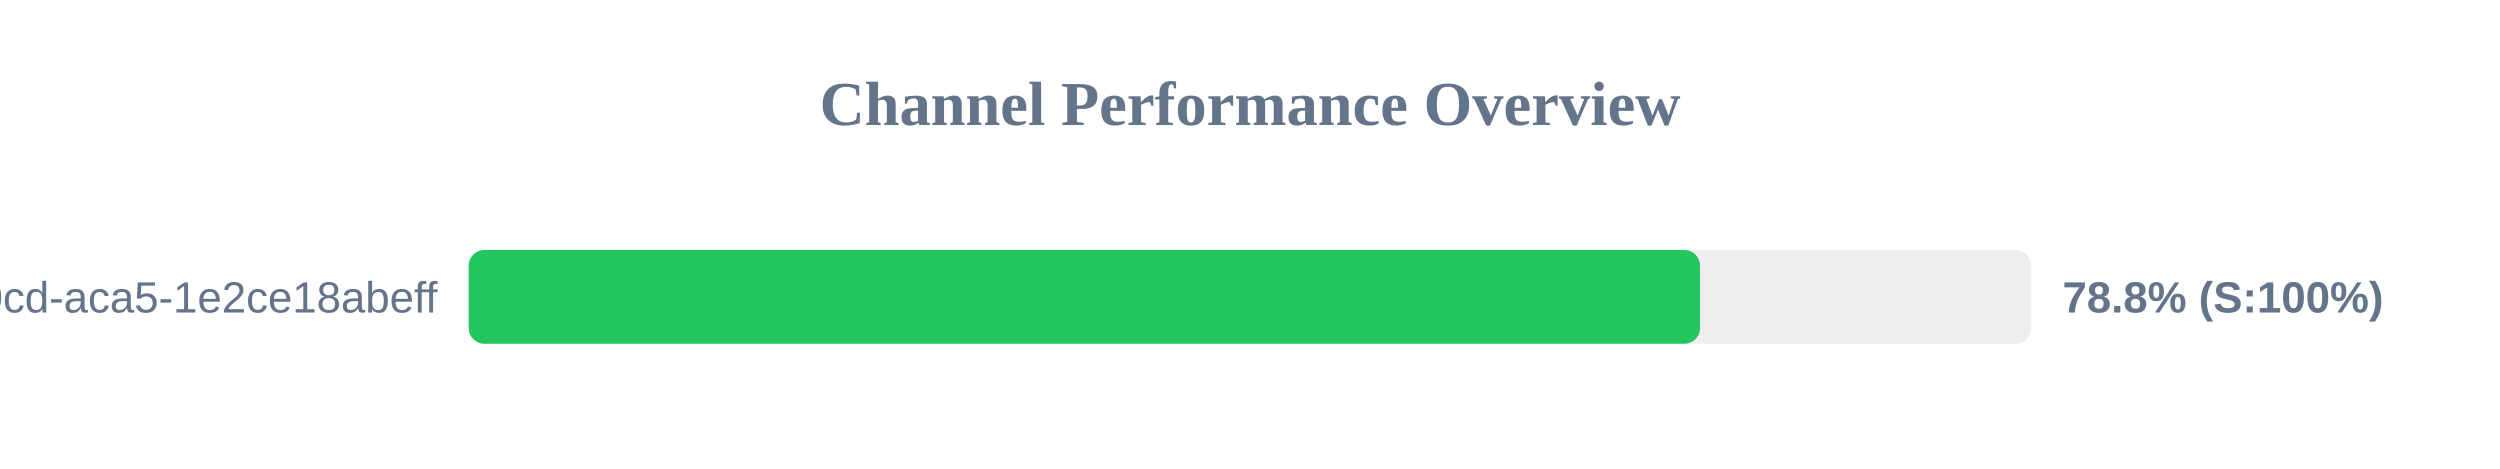
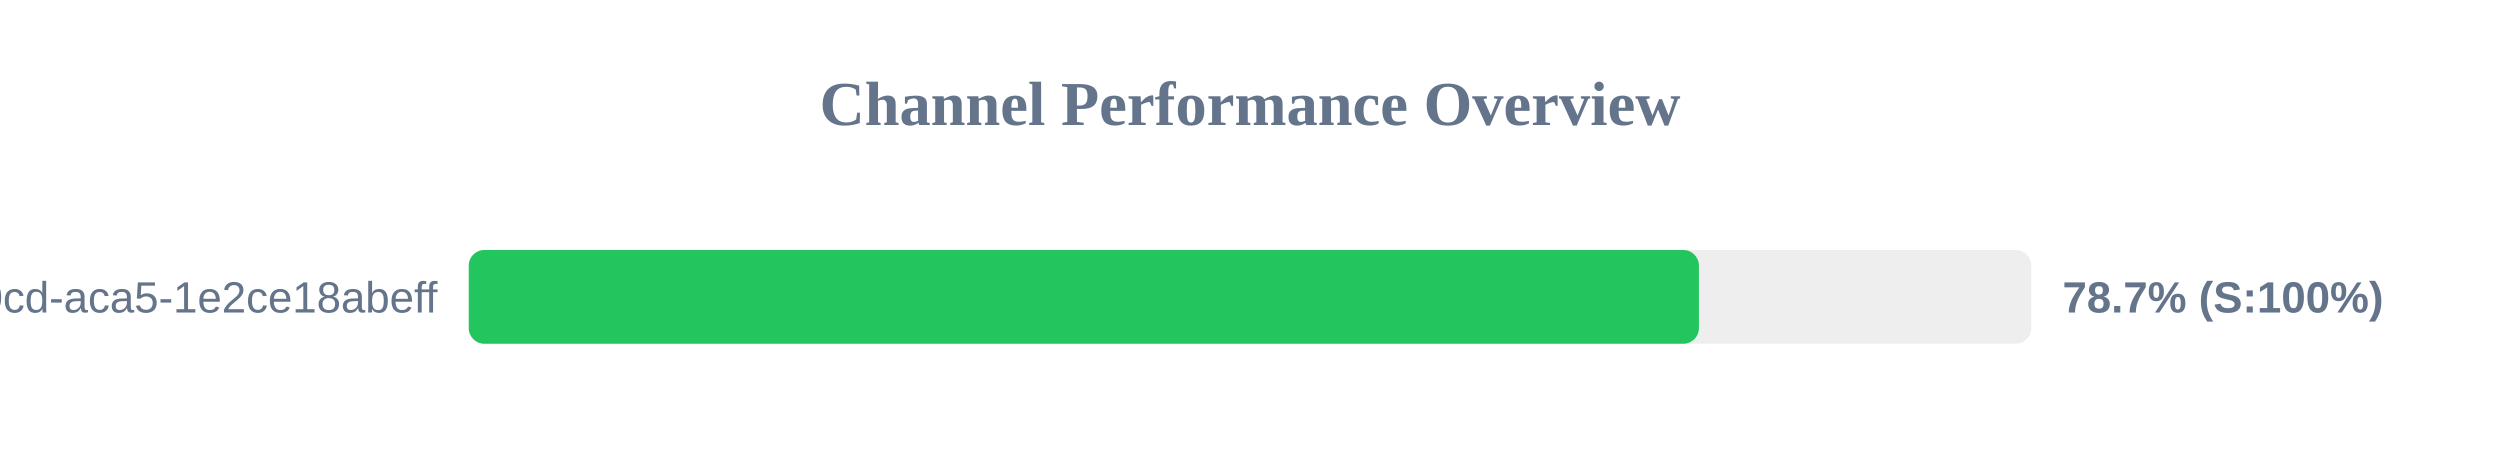
<svg xmlns="http://www.w3.org/2000/svg" width="800" height="150" version="1.1">
  <style>
        .row { font: 14px Arial; fill: #64748b; }
        .score { font: bold 14px Arial; fill: #64748b; }
    </style>
  <text x="400" y="40" text-anchor="middle" font-size="20px" font-weight="bold" fill="#64748b">Channel Performance Overview</text>
  <rect x="150" y="80" width="500" height="30" fill="#eee" rx="5" />
-   <rect x="150" y="80" width="394.0" height="30" fill="#22c55e" rx="5" />
+   <rect x="150" y="80" width="393.65" height="30" fill="#22c55e" rx="5" />
  <text x="140" y="100" text-anchor="end" class="row">?uuid=ebbeef45-0fd8-40cd-aca5-1e2ce18abeff</text>
-   <text x="660" y="100" text-anchor="start" class="score">78.8% (S:100%)</text>
+   <text x="660" y="100" text-anchor="start" class="score">78.7% (S:100%)</text>
</svg>
